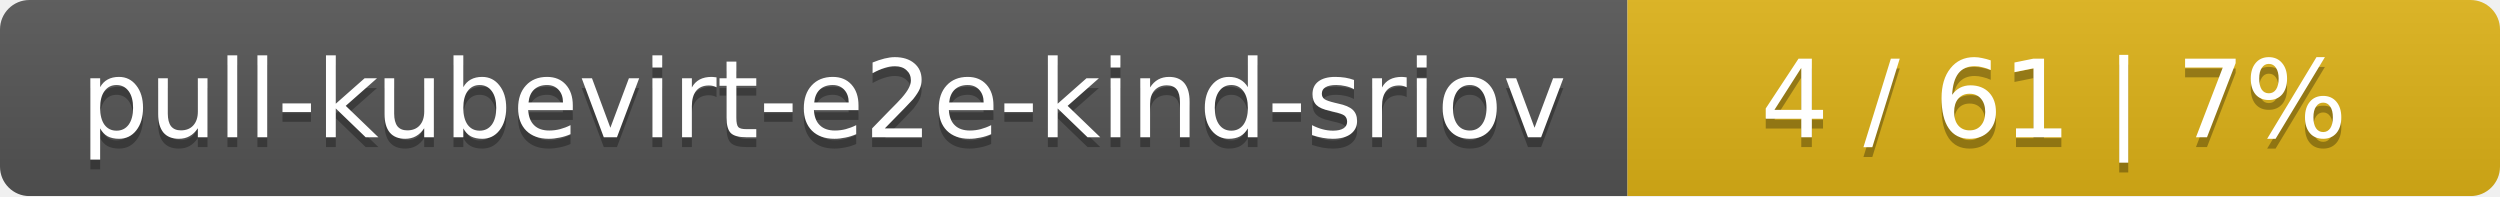
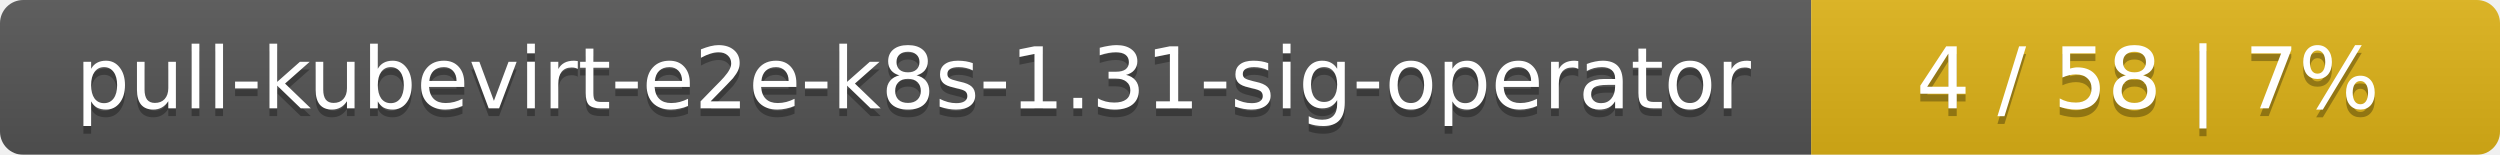
- <svg xmlns="http://www.w3.org/2000/svg" width="255" height="20">
+ <svg xmlns="http://www.w3.org/2000/svg" width="323" height="20">
  <linearGradient id="smooth" x2="0" y2="100%">
    <stop offset="0" stop-color="#bbb" stop-opacity=".1" />
    <stop offset="1" stop-opacity=".1" />
  </linearGradient>
  <mask id="round">
-     <rect width="255" height="20" rx="3" fill="#fff" />
+     <rect width="323" height="20" rx="3" fill="#fff" />
  </mask>
  <g mask="url(#round)">
-     <rect width="166" height="20" fill="#555" />
-     <rect x="166" width="89" height="20" fill="#dfb317" />
-     <rect width="255" height="20" fill="url(#smooth)" />
+     <rect width="234" height="20" fill="#555" />
+     <rect x="234" width="89" height="20" fill="#dfb317" />
+     <rect width="323" height="20" fill="url(#smooth)" />
  </g>
  <g fill="#fff" text-anchor="middle" font-family="DejaVu Sans,Verdana,Geneva,sans-serif" font-size="11">
-     <text x="84" y="15" fill="#010101" fill-opacity=".3">pull-kubevirt-e2e-kind-sriov</text>
-     <text x="84" y="14">pull-kubevirt-e2e-kind-sriov</text>
-     <text x="209.5" y="15" fill="#010101" fill-opacity=".3">4 / 61    |    7%</text>
-     <text x="209.5" y="14">4 / 61    |    7%</text>
+     <text x="118" y="15" fill="#010101" fill-opacity=".3">pull-kubevirt-e2e-k8s-1.31-sig-operator</text>
+     <text x="118" y="14">pull-kubevirt-e2e-k8s-1.31-sig-operator</text>
+     <text x="277.5" y="15" fill="#010101" fill-opacity=".3">4 / 58    |    7%</text>
+     <text x="277.5" y="14">4 / 58    |    7%</text>
  </g>
</svg>
